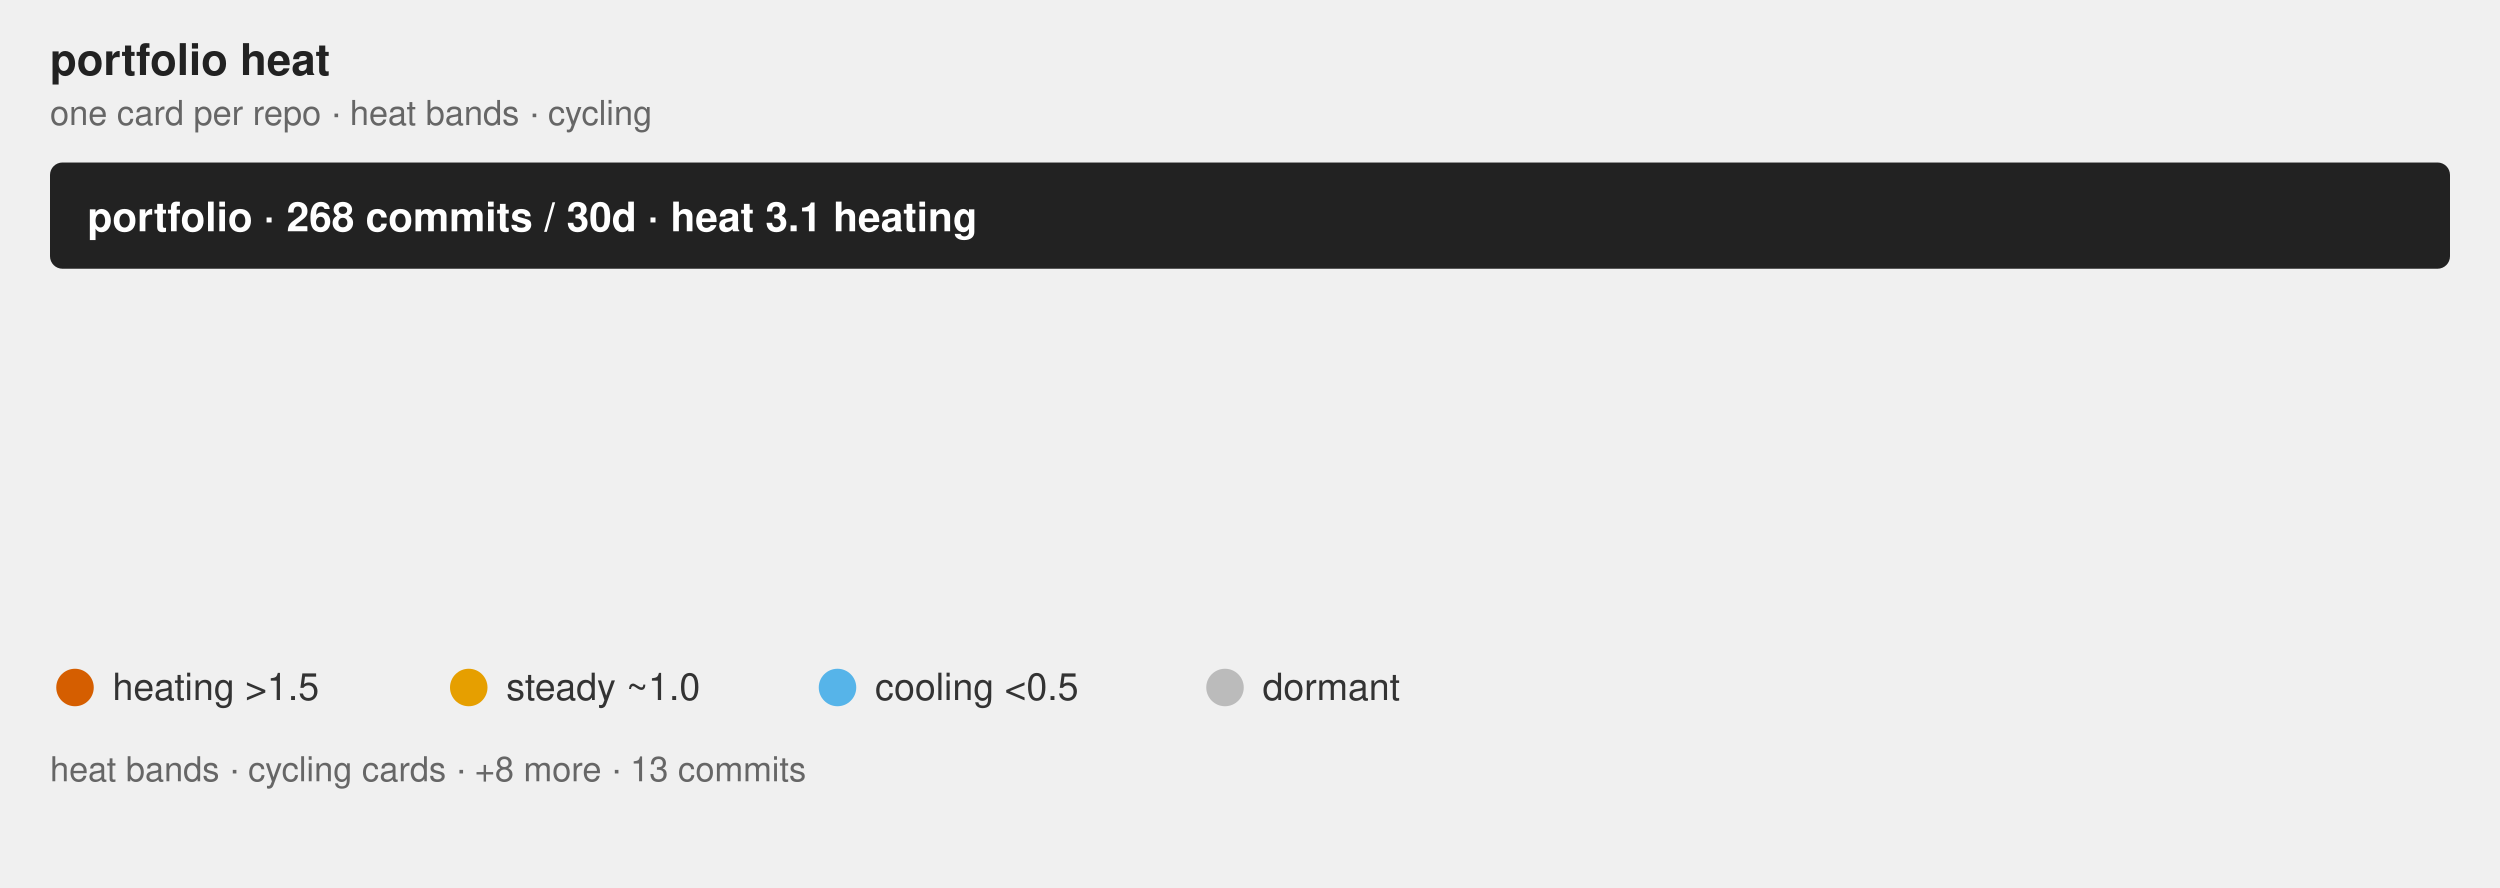
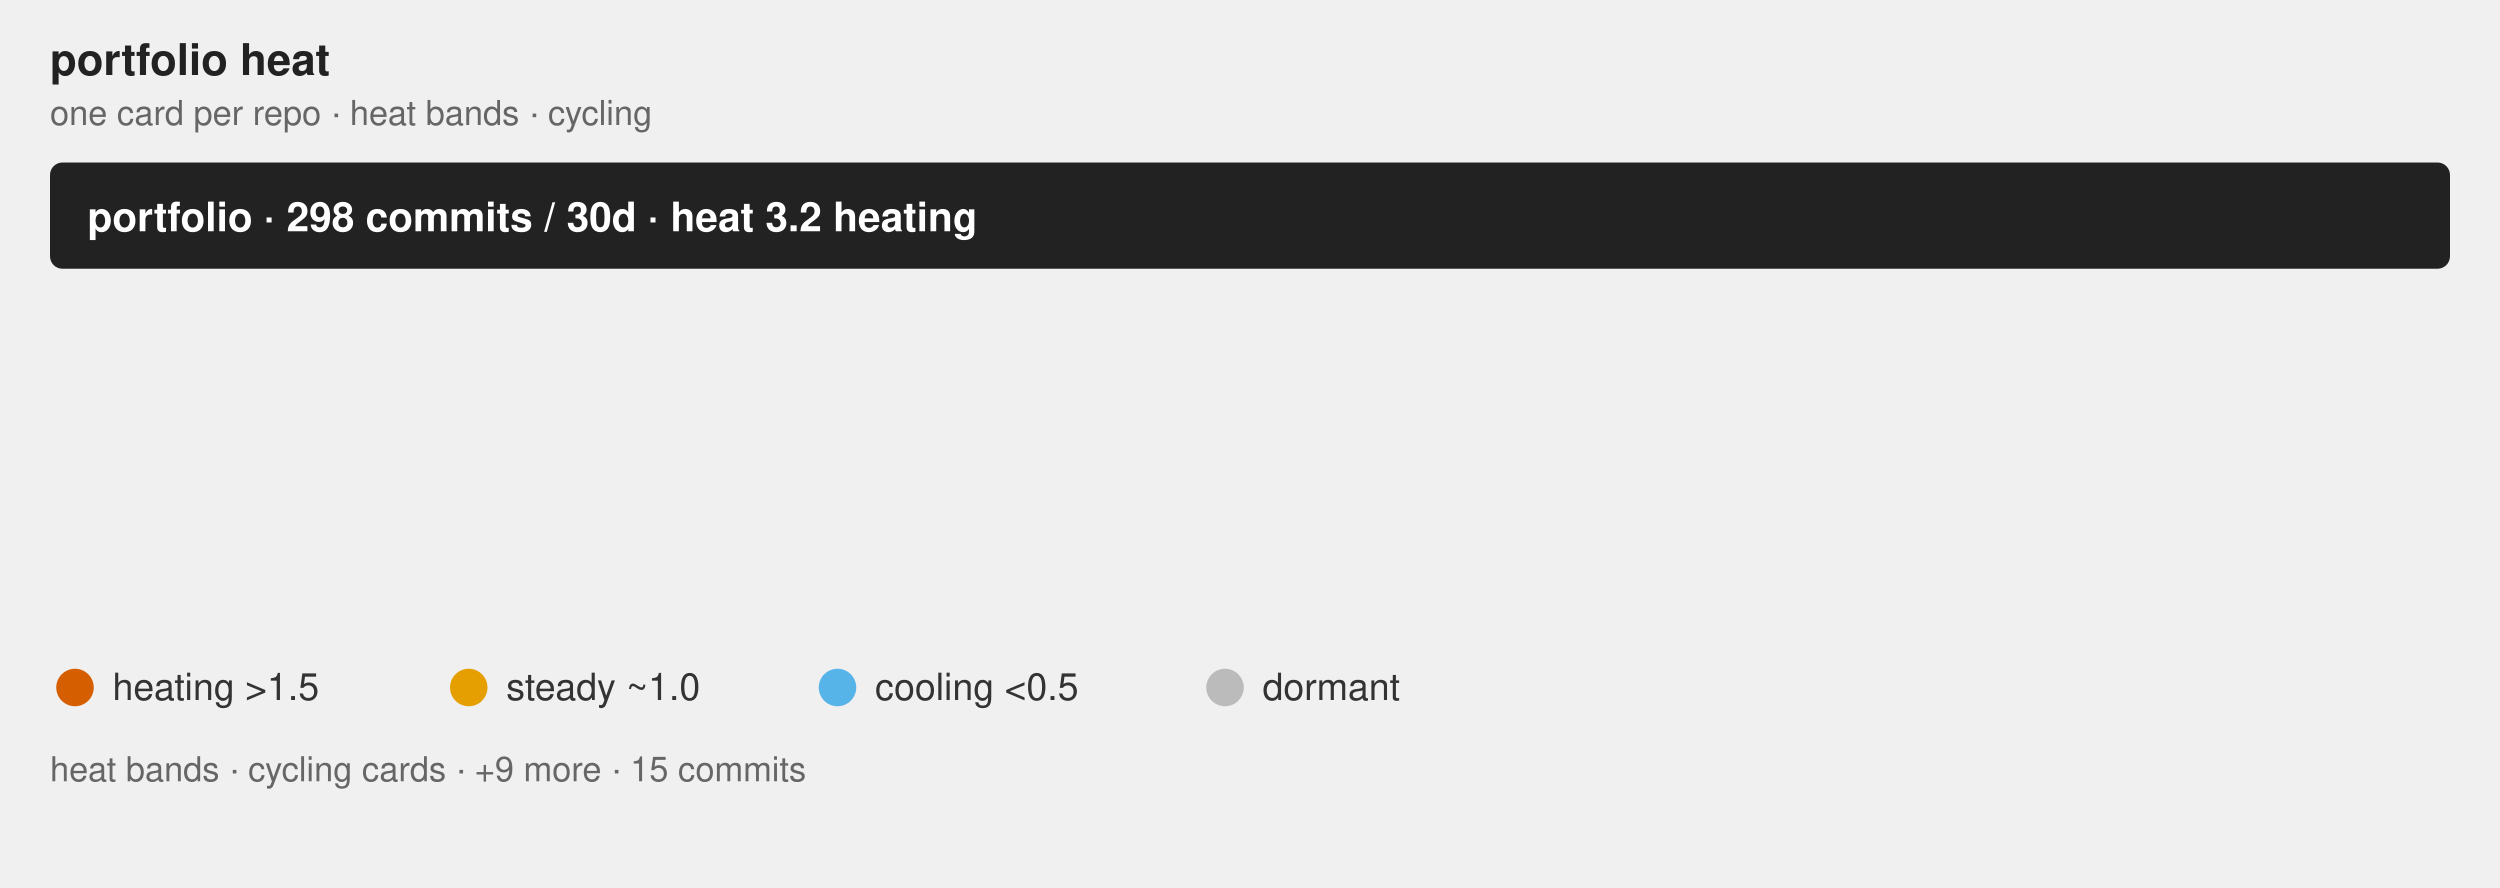
<svg xmlns="http://www.w3.org/2000/svg" class="flame-svg" viewBox="0 0 800.0 284.0" role="img" font-family="Helvetica, Arial, sans-serif">
  <text x="16" y="24" font-size="14" font-weight="bold" fill="#222">portfolio heat</text>
  <text x="16" y="40" class="muted">one card per repo · heat bands · cycling</text>
  <style>
            .bar {
                stroke: #fff;
                stroke-width: 2;
                rx: 4;
            }
            .lbl {
                fill: #fff;
                font-size: 13px;
                font-weight: 600;
            }
            .sub {
                fill: #fff;
                font-size: 11px;
                opacity: .92;
            }
            .dim {
                fill: #333;
                font-size: 12px;
            }
            .wht {
                fill: #fff;
                font-size: 10px;
                paint-order: stroke;
                stroke: rgba(0, 0, 0, .45);
                stroke-width: 3px;
                stroke-linejoin: round;
            }
            .muted {
                fill: #666;
                font-size: 11px;
            }
            .pulse {
                animation: breathe 2.2s ease-in-out infinite;
            }
            .slow {
                animation-duration: 3.4s;
            }
            @keyframes breathe {
                0%, 100% { opacity: .95; }
                50% { opacity: .62; }
            }
            .halo {
                transform-box: fill-box;
                transform-origin: center;
                animation: halo 2.2s ease-out infinite;
            }
            @keyframes halo {
                0% { opacity: .75; transform: scale(1); }
                100% { opacity: 0; transform: scale(2.4); }
            }
            .card {
                opacity: 0;
                animation: whisk ease-in-out infinite;
                animation-iteration-count: infinite;
            }
            .deck .card#r0 {
                opacity: 1;
            }
            @keyframes whisk {
                0% { opacity: 0; transform: translateX(60px); }
                3% { opacity: 1; transform: translateX(0); }
                10% { opacity: 1; transform: translateX(0); }
                13% { opacity: 0; transform: translateX(-60px); }
                100% { opacity: 0; transform: translateX(-60px); }
            }
            @media (prefers-reduced-motion: reduce) {
                .pulse, .halo, .card { animation: none; }
            }
        </style>
  <rect x="16.0" y="52.0" width="768.0" height="34.0" rx="4" fill="#222" />
-   <text x="28" y="74.0" class="lbl">portfolio · 268 commits / 30d · heat 3.1 heating</text>
+   <text x="28" y="74.0" class="lbl">portfolio · 298 commits / 30d · heat 3.2 heating</text>
  <linearGradient id="grad-r0" x1="0" y1="0" x2="1" y2="0">
    <stop offset="0.000" stop-color="#BBBBBB" stop-opacity="0.55" />
    <stop offset="1.000" stop-color="#E69F00" stop-opacity="0.55" />
  </linearGradient>
  <linearGradient id="grad-r1" x1="0" y1="0" x2="1" y2="0">
    <stop offset="0.000" stop-color="#BBBBBB" stop-opacity="0.55" />
-     <stop offset="0.194" stop-color="#BBBBBB" stop-opacity="0.55" />
+     <stop offset="0.169" stop-color="#BBBBBB" stop-opacity="0.55" />
    <stop offset="0.985" stop-color="#56B4E9" stop-opacity="0.55" />
    <stop offset="1.000" stop-color="#D55E00" stop-opacity="0.55" />
  </linearGradient>
  <linearGradient id="grad-r2" x1="0" y1="0" x2="1" y2="0">
    <stop offset="0.000" stop-color="#BBBBBB" stop-opacity="0.55" />
-     <stop offset="0.405" stop-color="#BBBBBB" stop-opacity="0.55" />
-     <stop offset="0.595" stop-color="#56B4E9" stop-opacity="0.55" />
-     <stop offset="0.703" stop-color="#E69F00" stop-opacity="0.55" />
+     <stop offset="0.213" stop-color="#BBBBBB" stop-opacity="0.55" />
+     <stop offset="0.344" stop-color="#56B4E9" stop-opacity="0.55" />
+     <stop offset="0.508" stop-color="#E69F00" stop-opacity="0.55" />
    <stop offset="1.000" stop-color="#D55E00" stop-opacity="0.55" />
  </linearGradient>
  <linearGradient id="grad-r3" x1="0" y1="0" x2="1" y2="0">
    <stop offset="0.000" stop-color="#BBBBBB" stop-opacity="0.55" />
+     <stop offset="0.550" stop-color="#E69F00" stop-opacity="0.55" />
    <stop offset="1.000" stop-color="#D55E00" stop-opacity="0.55" />
  </linearGradient>
  <linearGradient id="grad-r4" x1="0" y1="0" x2="1" y2="0">
    <stop offset="0.000" stop-color="#BBBBBB" stop-opacity="0.55" />
-     <stop offset="0.143" stop-color="#BBBBBB" stop-opacity="0.55" />
+     <stop offset="0.286" stop-color="#BBBBBB" stop-opacity="0.55" />
    <stop offset="1.000" stop-color="#56B4E9" stop-opacity="0.55" />
  </linearGradient>
  <linearGradient id="grad-r5" x1="0" y1="0" x2="1" y2="0">
    <stop offset="0.000" stop-color="#BBBBBB" stop-opacity="0.55" />
    <stop offset="0.077" stop-color="#BBBBBB" stop-opacity="0.55" />
    <stop offset="0.308" stop-color="#56B4E9" stop-opacity="0.55" />
-     <stop offset="1.000" stop-color="#D55E00" stop-opacity="0.55" />
+     <stop offset="1.000" stop-color="#E69F00" stop-opacity="0.55" />
  </linearGradient>
  <linearGradient id="grad-r6" x1="0" y1="0" x2="1" y2="0">
    <stop offset="0.000" stop-color="#BBBBBB" stop-opacity="0.55" />
    <stop offset="0.400" stop-color="#BBBBBB" stop-opacity="0.55" />
    <stop offset="0.900" stop-color="#56B4E9" stop-opacity="0.55" />
    <stop offset="1.000" stop-color="#E69F00" stop-opacity="0.55" />
  </linearGradient>
  <linearGradient id="grad-r7" x1="0" y1="0" x2="1" y2="0">
    <stop offset="0.000" stop-color="#BBBBBB" stop-opacity="0.55" />
-     <stop offset="0.500" stop-color="#BBBBBB" stop-opacity="0.55" />
-     <stop offset="1.000" stop-color="#56B4E9" stop-opacity="0.55" />
+     <stop offset="0.400" stop-color="#BBBBBB" stop-opacity="0.55" />
+     <stop offset="0.800" stop-color="#56B4E9" stop-opacity="0.55" />
+     <stop offset="1.000" stop-color="#D55E00" stop-opacity="0.55" />
  </linearGradient>
  <g id="r0" class="card pulse" style="animation-duration:32.0s;animation-delay:0s">
    <rect x="16.0" y="100.0" width="768.0" height="104.0" rx="4" fill="url(#grad-r0)" />
    <text x="32.0" y="130.0" font-size="20" font-weight="bold" fill="#222">jzombie-graph</text>
    <text x="32.0" y="152.0" class="dim" font-weight="bold">Nightly map of my GitHub portfolio: real dependency edges plus a self-normalized Developer Focus gauge ranking where at…</text>
-     <text x="32.0" y="168.0" class="sub">95 commits · 35.4% of portfolio · heat 2.7 heating · Rust</text>
+     <text x="32.0" y="168.0" class="sub">95 commits · 31.9% of portfolio · heat 2.7 heating · Rust</text>
    <text x="32.0" y="182.0" class="wht">#automation #command-line #data-visualization #dependency-graph #developer-tools #github-actions +6</text>
  </g>
  <g id="r1" class="card pulse slow" style="animation-duration:32.0s;animation-delay:-4.0s">
    <rect x="16.0" y="100.0" width="768.0" height="104.0" rx="4" fill="url(#grad-r1)" />
    <text x="32.0" y="130.0" font-size="20" font-weight="bold" fill="#222">windows-headless</text>
    <text x="32.0" y="152.0" class="dim" font-weight="bold">Provision an SSH-ready headless Windows 11 VM from a retail installer ISO in one command. Unattended setup, portable QE…</text>
-     <text x="32.0" y="168.0" class="sub">67 commits · 25.0% of portfolio · heat 0.7 steady · Rust</text>
+     <text x="32.0" y="168.0" class="sub">65 commits · 21.8% of portfolio · heat 0.7 steady · Rust</text>
    <text x="32.0" y="182.0" class="wht">#command-line-utilities #headless #provisioning #ssh #unattended-installation #virtualization +2</text>
  </g>
  <g id="r2" class="card pulse" style="animation-duration:32.0s;animation-delay:-8.0s">
    <rect x="16.0" y="100.0" width="768.0" height="104.0" rx="4" fill="url(#grad-r2)" />
    <text x="32.0" y="130.0" font-size="20" font-weight="bold" fill="#222">rust-oxdock</text>
    <text x="32.0" y="152.0" class="dim" font-weight="bold">An experimental DSL used for building embeddable artifacts and orchestrating pipelines.</text>
-     <text x="32.0" y="168.0" class="sub">37 commits · 13.8% of portfolio · heat 4.2 heating · Rust</text>
+     <text x="32.0" y="168.0" class="sub">61 commits · 20.5% of portfolio · heat 6.8 heating · Rust</text>
    <text x="32.0" y="182.0" class="wht">#build-tools #containerless-build #dockerfile-syntax #dsl #mcp-server #process-orchestration +1</text>
  </g>
  <g id="r3" class="card pulse" style="animation-duration:32.0s;animation-delay:-12.0s">
    <rect x="16.0" y="100.0" width="768.0" height="104.0" rx="4" fill="url(#grad-r3)" />
    <text x="32.0" y="130.0" font-size="20" font-weight="bold" fill="#222">zenosmosis-blog</text>
    <text x="32.0" y="152.0" class="dim" font-weight="bold" />
-     <text x="32.0" y="168.0" class="sub">15 commits · 5.6% of portfolio · heat 12.7 heating · CSS</text>
+     <text x="32.0" y="168.0" class="sub">20 commits · 6.7% of portfolio · heat 7.2 heating · CSS</text>
    <text x="32.0" y="182.0" class="wht" />
  </g>
-   <g id="r4" class="card pulse slow" style="animation-duration:32.0s;animation-delay:-16.0s">
+   <g id="r4" class="card " style="animation-duration:32.0s;animation-delay:-16.0s">
    <rect x="16.0" y="100.0" width="768.0" height="104.0" rx="4" fill="url(#grad-r4)" />
    <text x="32.0" y="130.0" font-size="20" font-weight="bold" fill="#222">rust-triplets</text>
    <text x="32.0" y="152.0" class="dim" font-weight="bold">Composable data sampling primitives for deterministic multi-source ML/AI training-data orchestration.</text>
-     <text x="32.0" y="168.0" class="sub">14 commits · 5.2% of portfolio · heat 0.6 steady · Rust</text>
+     <text x="32.0" y="168.0" class="sub">14 commits · 4.7% of portfolio · heat 0.5 cooling · Rust</text>
    <text x="32.0" y="182.0" class="wht">#algorithms #artificial-intelligence #bm25 #dataset-sampling #science #text-processing +3</text>
  </g>
  <g id="r5" class="card pulse" style="animation-duration:32.0s;animation-delay:-20.0s">
    <rect x="16.0" y="100.0" width="768.0" height="104.0" rx="4" fill="url(#grad-r5)" />
    <text x="32.0" y="130.0" font-size="20" font-weight="bold" fill="#222">term-wm</text>
    <text x="32.0" y="152.0" class="dim" font-weight="bold">Spatial Terminal Desktop Environment for Remote Workspaces</text>
-     <text x="32.0" y="168.0" class="sub">13 commits · 4.9% of portfolio · heat 8.9 heating · Rust</text>
+     <text x="32.0" y="168.0" class="sub">13 commits · 4.4% of portfolio · heat 2.0 heating · Rust</text>
    <text x="32.0" y="182.0" class="wht">#gui #spatial-desktop #ssh #terminal-ui #window-managers #workspace</text>
  </g>
  <g id="r6" class="card pulse slow" style="animation-duration:32.0s;animation-delay:-24.0s">
    <rect x="16.0" y="100.0" width="768.0" height="104.0" rx="4" fill="url(#grad-r6)" />
    <text x="32.0" y="130.0" font-size="20" font-weight="bold" fill="#222">rust-argtuner</text>
    <text x="32.0" y="152.0" class="dim" font-weight="bold">A language-agnostic CLI tool for black-box hyperparameter optimization.</text>
-     <text x="32.0" y="168.0" class="sub">10 commits · 3.7% of portfolio · heat 0.6 steady · Rust</text>
+     <text x="32.0" y="168.0" class="sub">10 commits · 3.4% of portfolio · heat 0.6 steady · Rust</text>
    <text x="32.0" y="182.0" class="wht">#black-box-optimization #cli #hyperparameter-optimization #particle-swarm-optimization #rust #successive-halving +1</text>
  </g>
-   <g id="r7" class="card " style="animation-duration:32.0s;animation-delay:-28.0s">
+   <g id="r7" class="card pulse" style="animation-duration:32.0s;animation-delay:-28.0s">
    <rect x="16.0" y="100.0" width="768.0" height="104.0" rx="4" fill="url(#grad-r7)" />
    <text x="32.0" y="130.0" font-size="20" font-weight="bold" fill="#222">rust-simd-r-drive</text>
    <text x="32.0" y="152.0" class="dim" font-weight="bold">Zero-copy access, schema-less, append-only, SIMD-optimized binary storage engine for Rust.</text>
-     <text x="32.0" y="168.0" class="sub">4 commits · 1.5% of portfolio · heat 0.3 cooling · Rust</text>
+     <text x="32.0" y="168.0" class="sub">5 commits · 1.7% of portfolio · heat 2.8 heating · Rust</text>
    <text x="32.0" y="182.0" class="wht">#append-only #binary-storage #key-value-store #mmap #simd-optimized #storage-backend +3</text>
  </g>
  <g font-size="12" fill="#333">
    <circle cx="24" cy="220" r="6" fill="#D55E00" />
    <text x="36" y="224">heating &gt;1.5</text>
    <circle cx="150" cy="220" r="6" fill="#E69F00" />
    <text x="162" y="224">steady ~1.0</text>
    <circle cx="268" cy="220" r="6" fill="#56B4E9" />
    <text x="280" y="224">cooling &lt;0.5</text>
    <circle cx="392" cy="220" r="6" fill="#BBBBBB" />
    <text x="404" y="224">dormant</text>
-     <text x="16" y="250" class="muted">heat bands · cycling cards · +8 more · 13 commits</text>
+     <text x="16" y="250" class="muted">heat bands · cycling cards · +9 more · 15 commits</text>
  </g>
</svg>
